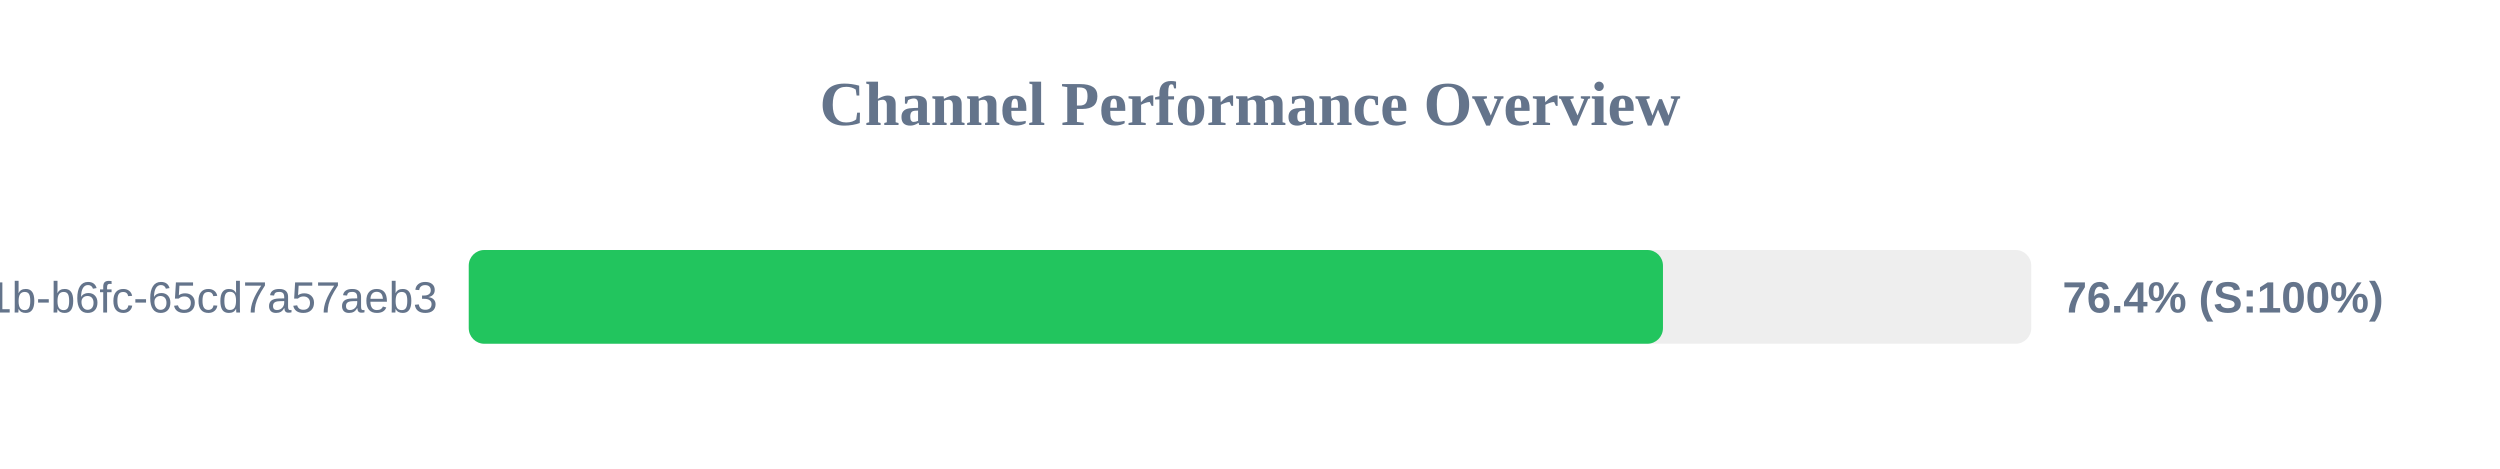
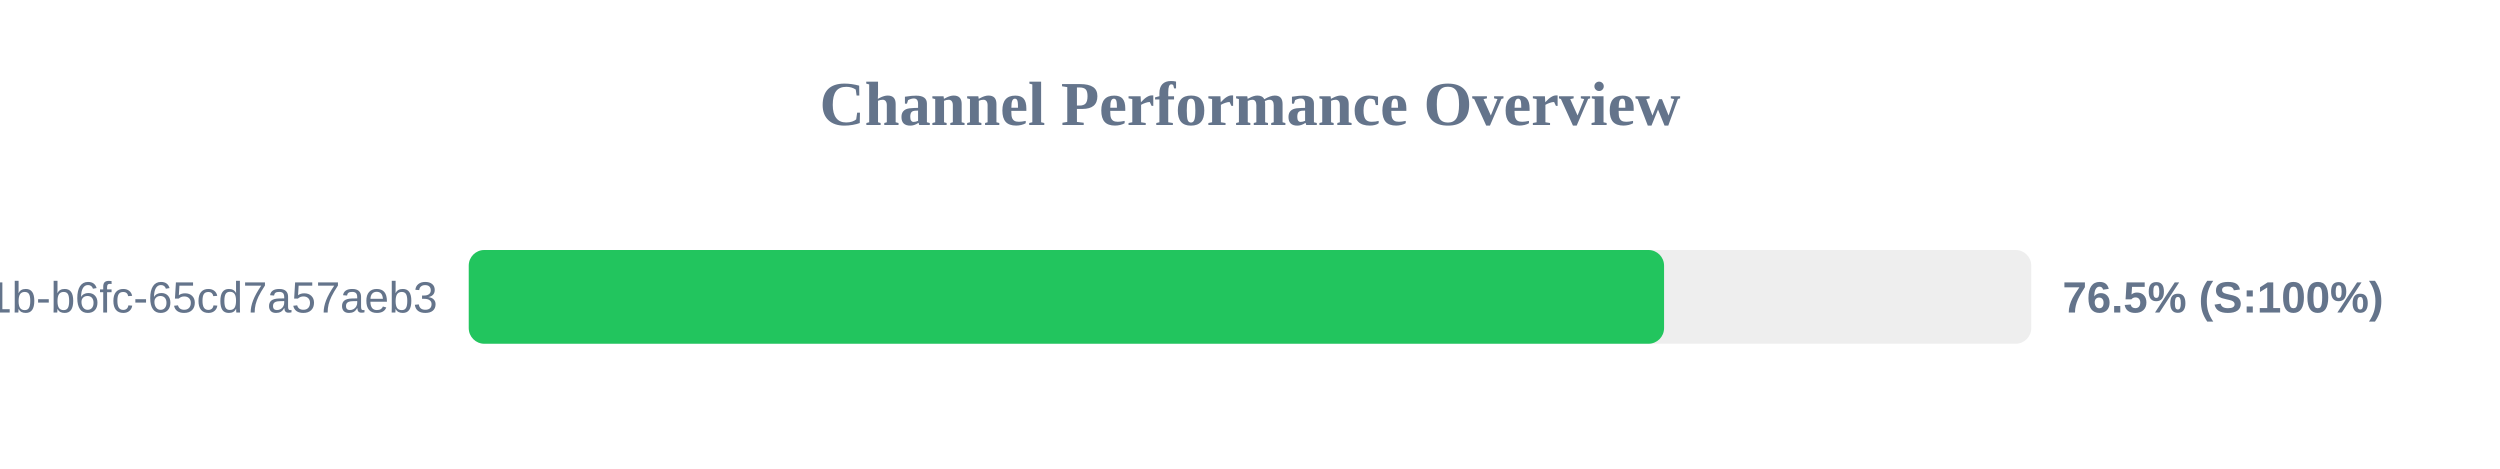
<svg xmlns="http://www.w3.org/2000/svg" width="800" height="150" version="1.1">
  <style>
        .row { font: 14px Arial; fill: #64748b; }
        .score { font: bold 14px Arial; fill: #64748b; }
    </style>
  <text x="400" y="40" text-anchor="middle" font-size="20px" font-weight="bold" fill="#64748b">Channel Performance Overview</text>
  <rect x="150" y="80" width="500" height="30" fill="#eee" rx="5" />
-   <rect x="150" y="80" width="382.15" height="30" fill="#22c55e" rx="5" />
+   <rect x="150" y="80" width="382.5" height="30" fill="#22c55e" rx="5" />
  <text x="140" y="100" text-anchor="end" class="row">?uuid=9c859345-959f-491b-b6fc-65cd7a57aeb3</text>
-   <text x="660" y="100" text-anchor="start" class="score">76.4% (S:100%)</text>
+   <text x="660" y="100" text-anchor="start" class="score">76.5% (S:100%)</text>
</svg>
